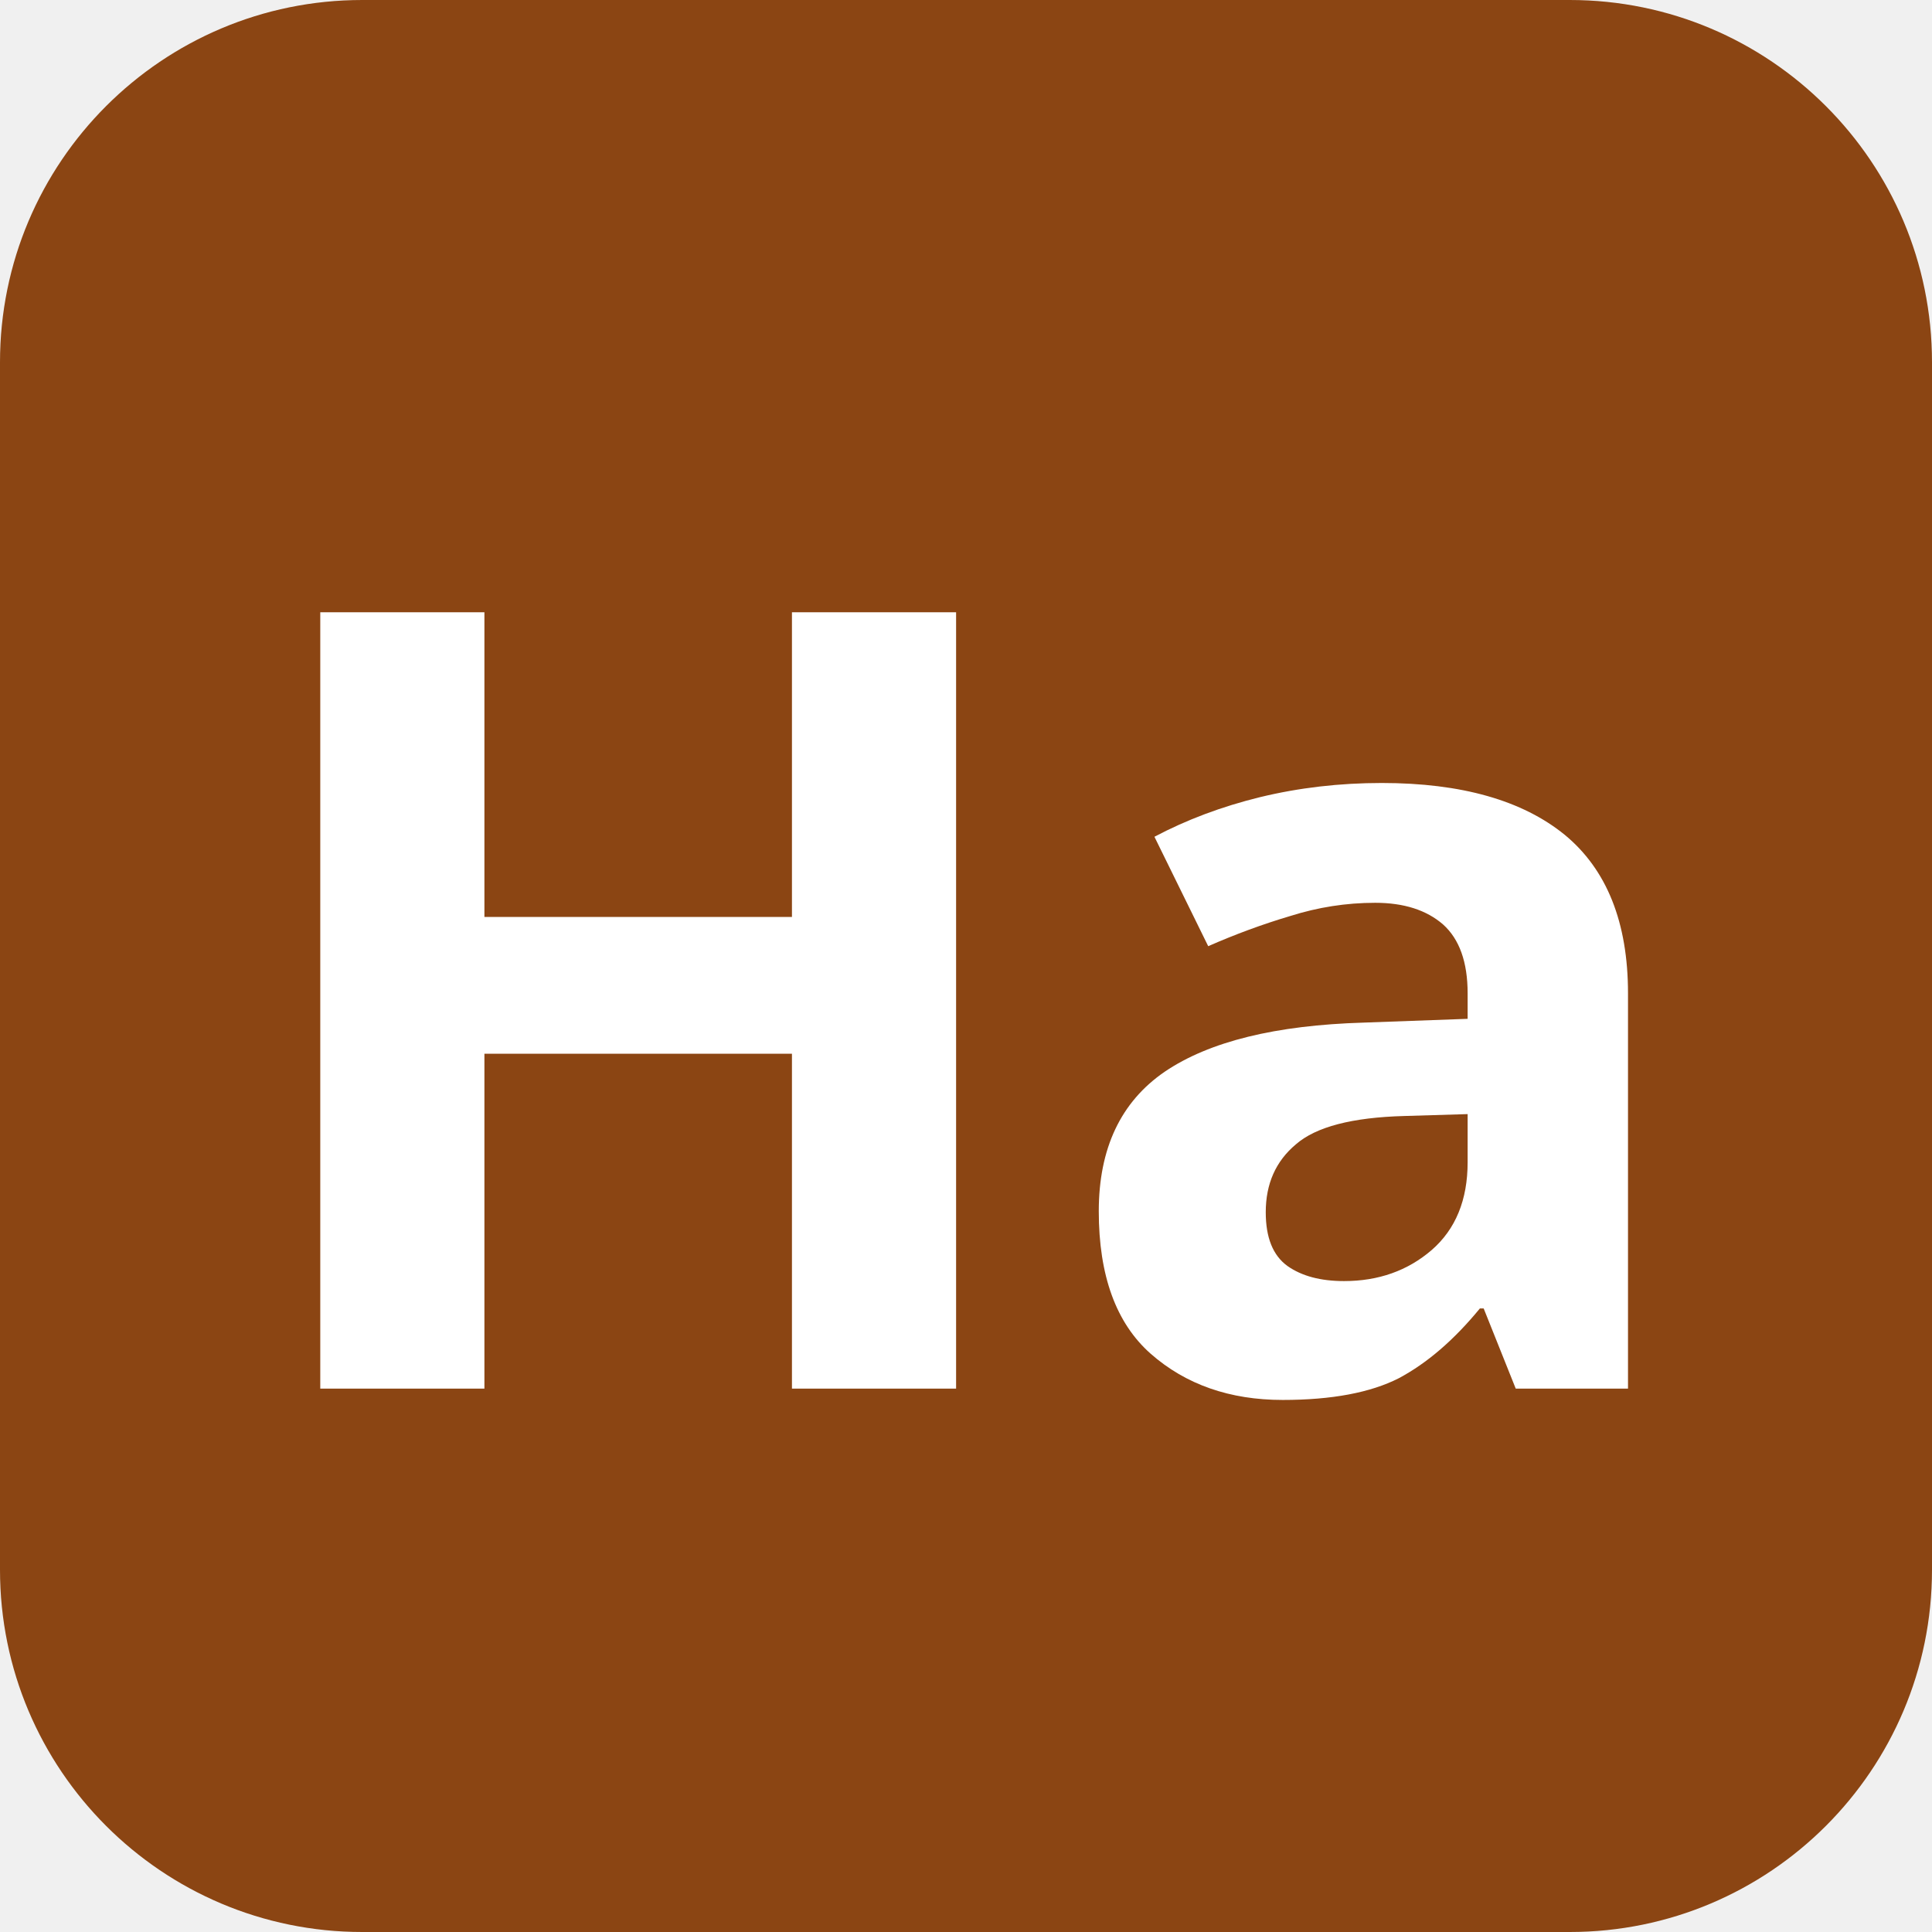
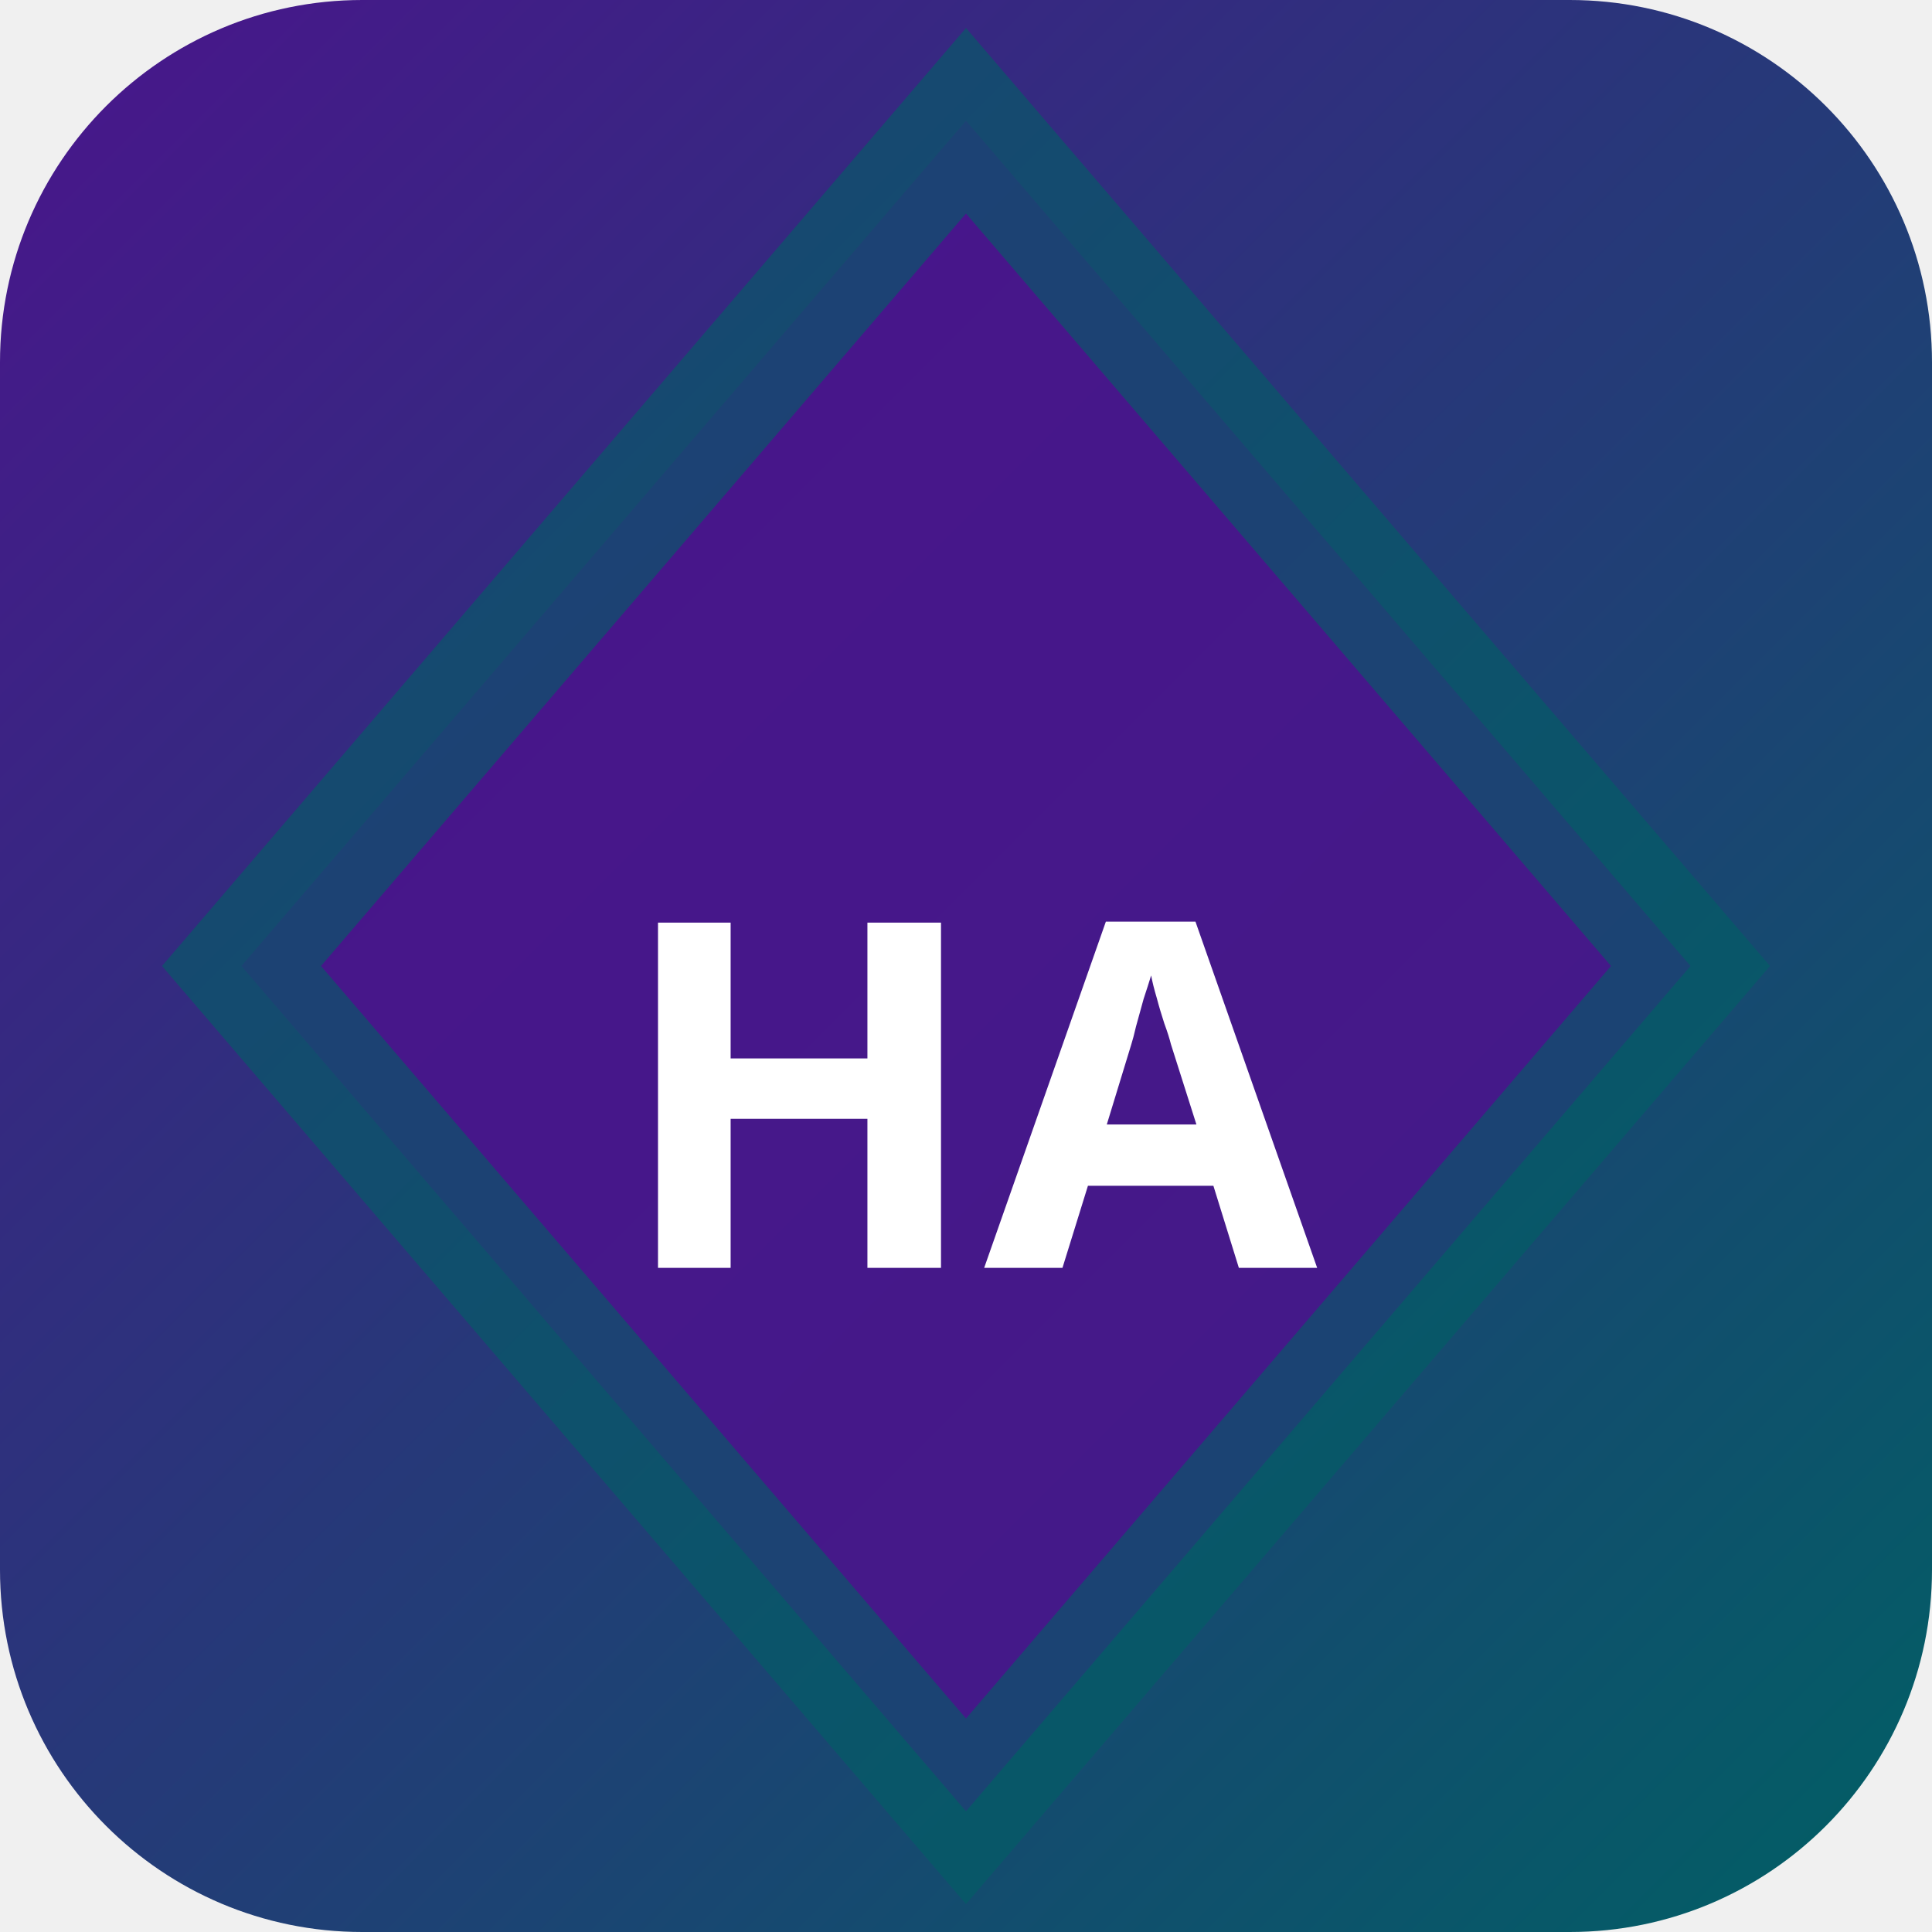
<svg xmlns="http://www.w3.org/2000/svg" width="32" height="32" viewBox="0 0 32 32">
-   <rect width="32" height="32" rx="6" fill="#8b4513" />
-   <text x="16" y="23" text-anchor="middle" font-family="sans-serif" font-size="18" font-weight="700" fill="#ffffff">Ha</text>
+   <defs>
+     <linearGradient id="bghaka" x1="0" y1="0" x2="1" y2="1">
+       <stop offset="0%" stop-color="#4a148c" />
+       <stop offset="100%" stop-color="#006064" />
+     </linearGradient>
+   </defs>
+   <rect width="32" height="32" rx="6" fill="url(#bghaka)" />
+   <polygon points="16,2 28,16 16,30 4,16" fill="rgba(74,20,140,0.9)" stroke="rgba(0,96,100,0.6)" stroke-width="2" />
+   <text x="16" y="21" text-anchor="middle" fill="#fff" font-size="8" font-weight="700" font-family="system-ui">HA</text>
</svg>
